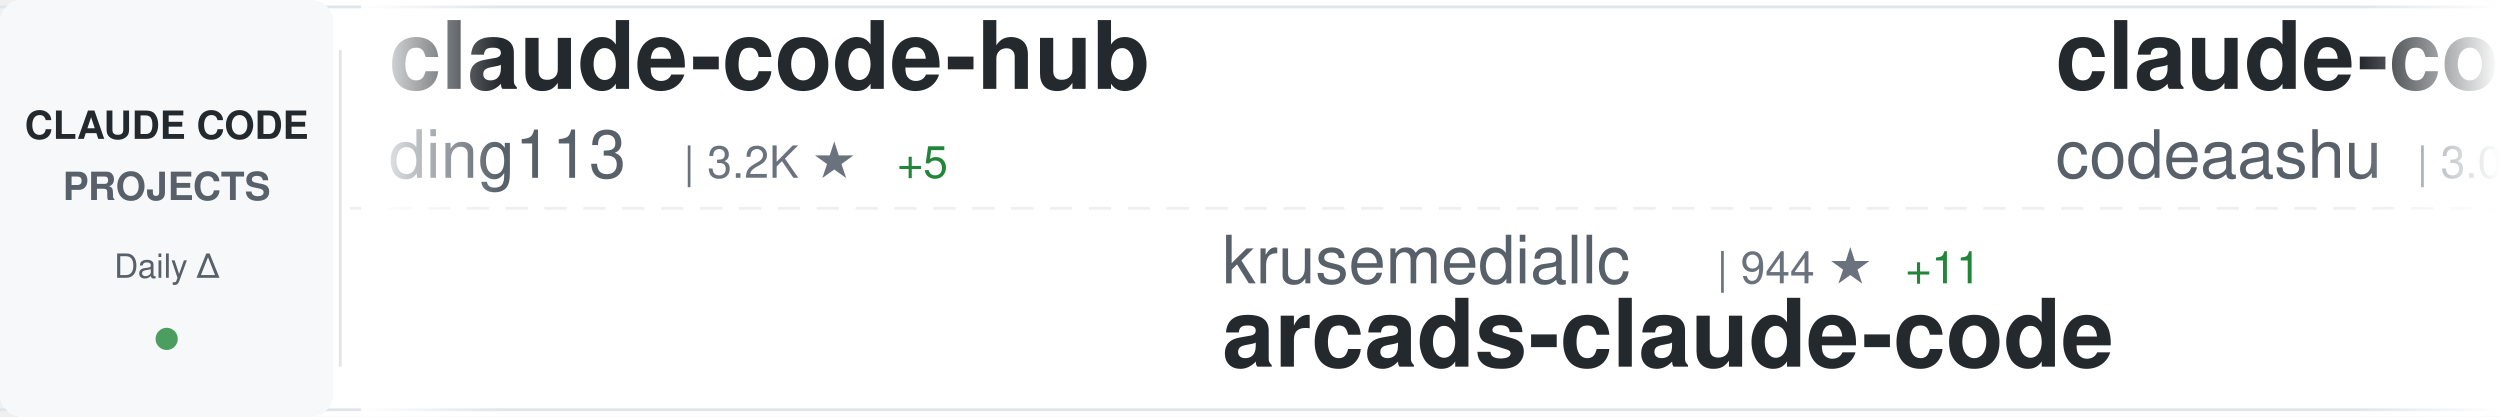
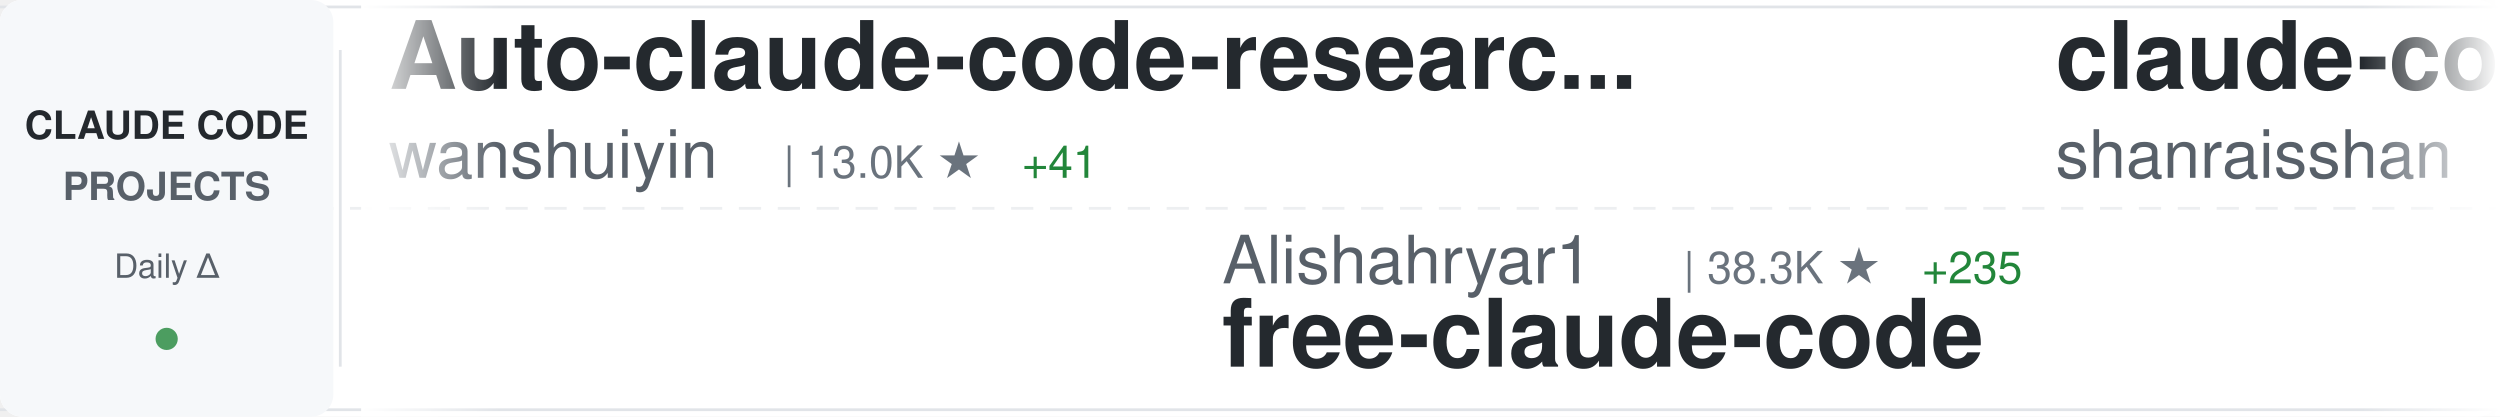
<svg xmlns="http://www.w3.org/2000/svg" width="900" height="150">
  <defs>
    <linearGradient id="awesomeLeftFade" x1="0%" y1="0%" x2="100%" y2="0%">
      <stop offset="0%" style="stop-color:#ffffff;stop-opacity:1" />
      <stop offset="100%" style="stop-color:#ffffff;stop-opacity:0" />
    </linearGradient>
    <linearGradient id="awesomeRightFade" x1="0%" y1="0%" x2="100%" y2="0%">
      <stop offset="0%" style="stop-color:#ffffff;stop-opacity:0" />
      <stop offset="100%" style="stop-color:#ffffff;stop-opacity:1" />
    </linearGradient>
  </defs>
  <rect width="900" height="150" fill="#ffffff" rx="8" />
  <rect x="0" y="2" width="900" height="1" fill="#e1e4e8" />
  <rect x="0" y="147" width="900" height="1" fill="#e1e4e8" />
  <line x1="0" y1="75" x2="900" y2="75" stroke="#e1e4e8" stroke-width="1" stroke-dasharray="8 6" opacity="0.6" />
  <rect x="0" y="0" width="120" height="150" fill="#f6f8fa" rx="8" />
  <text x="60" y="50" font-family="-apple-system, BlinkMacSystemFont, 'Segoe UI', Helvetica, Arial, sans-serif" font-size="14" font-weight="600" fill="#24292e" text-anchor="middle">CLAUDE CODE</text>
  <text x="60" y="72" font-family="-apple-system, BlinkMacSystemFont, 'Segoe UI', Helvetica, Arial, sans-serif" font-size="14" font-weight="600" fill="#586069" text-anchor="middle">PROJECTS</text>
  <text x="60" y="100" font-family="-apple-system, BlinkMacSystemFont, 'Segoe UI', Helvetica, Arial, sans-serif" font-size="12" font-weight="500" fill="#586069" text-anchor="middle">Daily Δ</text>
  <circle cx="60" cy="122" r="4" fill="#22863a" opacity="0.8" />
  <rect x="122" y="18" width="1" height="114" fill="#e1e4e8" />
  <clipPath id="awesomeTickerClip">
    <rect x="130" y="0" width="770" height="150" />
  </clipPath>
  <g clip-path="url(#awesomeTickerClip)">
    <g id="awesomeTickerItems">
      <animateTransform attributeName="transform" attributeType="XML" type="translate" from="0 0" to="-3000 0" dur="54s" repeatCount="indefinite" />
      <g transform="translate(0, 0)">
-         <text x="140" y="32" font-family="-apple-system, BlinkMacSystemFont, 'Segoe UI', Helvetica, Arial, sans-serif" font-size="34" font-weight="600" fill="#24292e">claude-code-hub</text>
-         <text x="140" y="64" font-family="-apple-system, BlinkMacSystemFont, 'Segoe UI', Helvetica, Arial, sans-serif" font-size="24" font-weight="400" fill="#586069">ding113</text>
-         <text x="246" y="64" font-family="-apple-system, BlinkMacSystemFont, 'Segoe UI', Helvetica, Arial, sans-serif" font-size="16" font-weight="500" fill="#6a737d">| 3.2K ★</text>
-         <text x="323" y="64" font-family="-apple-system, BlinkMacSystemFont, 'Segoe UI', Helvetica, Arial, sans-serif" font-size="16" font-weight="500" fill="#22863a"> +5</text>
+         <text x="140" y="32" font-family="-apple-system, BlinkMacSystemFont, 'Segoe UI', Helvetica, Arial, sans-serif" font-size="34" font-weight="600" fill="#24292e">Auto-claude-code-researc...</text>
+         <text x="140" y="64" font-family="-apple-system, BlinkMacSystemFont, 'Segoe UI', Helvetica, Arial, sans-serif" font-size="24" font-weight="400" fill="#586069">wanshuiyin</text>
+         <text x="282" y="64" font-family="-apple-system, BlinkMacSystemFont, 'Segoe UI', Helvetica, Arial, sans-serif" font-size="16" font-weight="500" fill="#6a737d">| 13.0K ★</text>
+         <text x="368" y="64" font-family="-apple-system, BlinkMacSystemFont, 'Segoe UI', Helvetica, Arial, sans-serif" font-size="16" font-weight="500" fill="#22863a"> +41</text>
      </g>
      <g transform="translate(300, 0)">
-         <text x="140" y="102" font-family="-apple-system, BlinkMacSystemFont, 'Segoe UI', Helvetica, Arial, sans-serif" font-size="24" font-weight="400" fill="#586069">krusemediallc</text>
-         <text x="318" y="102" font-family="-apple-system, BlinkMacSystemFont, 'Segoe UI', Helvetica, Arial, sans-serif" font-size="16" font-weight="500" fill="#6a737d">| 944 ★</text>
-         <text x="386" y="102" font-family="-apple-system, BlinkMacSystemFont, 'Segoe UI', Helvetica, Arial, sans-serif" font-size="16" font-weight="500" fill="#22863a"> +11</text>
-         <text x="140" y="132" font-family="-apple-system, BlinkMacSystemFont, 'Segoe UI', Helvetica, Arial, sans-serif" font-size="34" font-weight="600" fill="#24292e">arcads-claude-code</text>
+         <text x="140" y="102" font-family="-apple-system, BlinkMacSystemFont, 'Segoe UI', Helvetica, Arial, sans-serif" font-size="24" font-weight="400" fill="#586069">Alishahryar1</text>
+         <text x="306" y="102" font-family="-apple-system, BlinkMacSystemFont, 'Segoe UI', Helvetica, Arial, sans-serif" font-size="16" font-weight="500" fill="#6a737d">| 38.3K ★</text>
+         <text x="392" y="102" font-family="-apple-system, BlinkMacSystemFont, 'Segoe UI', Helvetica, Arial, sans-serif" font-size="16" font-weight="500" fill="#22863a"> +235</text>
+         <text x="140" y="132" font-family="-apple-system, BlinkMacSystemFont, 'Segoe UI', Helvetica, Arial, sans-serif" font-size="34" font-weight="600" fill="#24292e">free-claude-code</text>
      </g>
      <g transform="translate(600, 0)">
-         <text x="140" y="32" font-family="-apple-system, BlinkMacSystemFont, 'Segoe UI', Helvetica, Arial, sans-serif" font-size="34" font-weight="600" fill="#24292e">claude-code</text>
-         <text x="140" y="64" font-family="-apple-system, BlinkMacSystemFont, 'Segoe UI', Helvetica, Arial, sans-serif" font-size="24" font-weight="400" fill="#586069">codeaashu</text>
-         <text x="270" y="64" font-family="-apple-system, BlinkMacSystemFont, 'Segoe UI', Helvetica, Arial, sans-serif" font-size="16" font-weight="500" fill="#6a737d">| 3.0K ★</text>
-         <text x="347" y="64" font-family="-apple-system, BlinkMacSystemFont, 'Segoe UI', Helvetica, Arial, sans-serif" font-size="16" font-weight="500" fill="#22863a"> +4</text>
+         <text x="140" y="32" font-family="-apple-system, BlinkMacSystemFont, 'Segoe UI', Helvetica, Arial, sans-serif" font-size="34" font-weight="600" fill="#24292e">claude-code-best-practic...</text>
+         <text x="140" y="64" font-family="-apple-system, BlinkMacSystemFont, 'Segoe UI', Helvetica, Arial, sans-serif" font-size="24" font-weight="400" fill="#586069">shanraisshan</text>
+         <text x="306" y="64" font-family="-apple-system, BlinkMacSystemFont, 'Segoe UI', Helvetica, Arial, sans-serif" font-size="16" font-weight="500" fill="#6a737d">| 61.9K ★</text>
+         <text x="392" y="64" font-family="-apple-system, BlinkMacSystemFont, 'Segoe UI', Helvetica, Arial, sans-serif" font-size="16" font-weight="500" fill="#22863a"> +95</text>
      </g>
      <g transform="translate(900, 0)">
-         <text x="140" y="102" font-family="-apple-system, BlinkMacSystemFont, 'Segoe UI', Helvetica, Arial, sans-serif" font-size="24" font-weight="400" fill="#586069">shanraisshan</text>
-         <text x="306" y="102" font-family="-apple-system, BlinkMacSystemFont, 'Segoe UI', Helvetica, Arial, sans-serif" font-size="16" font-weight="500" fill="#6a737d">| 61.9K ★</text>
-         <text x="392" y="102" font-family="-apple-system, BlinkMacSystemFont, 'Segoe UI', Helvetica, Arial, sans-serif" font-size="16" font-weight="500" fill="#22863a"> +105</text>
-         <text x="140" y="132" font-family="-apple-system, BlinkMacSystemFont, 'Segoe UI', Helvetica, Arial, sans-serif" font-size="34" font-weight="600" fill="#24292e">claude-code-best-practic...</text>
+         <text x="140" y="102" font-family="-apple-system, BlinkMacSystemFont, 'Segoe UI', Helvetica, Arial, sans-serif" font-size="24" font-weight="400" fill="#586069">anthropics</text>
+         <text x="282" y="102" font-family="-apple-system, BlinkMacSystemFont, 'Segoe UI', Helvetica, Arial, sans-serif" font-size="16" font-weight="500" fill="#6a737d">| 157.8K ★</text>
+         <text x="377" y="102" font-family="-apple-system, BlinkMacSystemFont, 'Segoe UI', Helvetica, Arial, sans-serif" font-size="16" font-weight="500" fill="#22863a"> +350</text>
+         <text x="140" y="132" font-family="-apple-system, BlinkMacSystemFont, 'Segoe UI', Helvetica, Arial, sans-serif" font-size="34" font-weight="600" fill="#24292e">skills</text>
      </g>
      <g transform="translate(1200, 0)">
-         <text x="140" y="32" font-family="-apple-system, BlinkMacSystemFont, 'Segoe UI', Helvetica, Arial, sans-serif" font-size="34" font-weight="600" fill="#24292e">awesome-claude-code-tool...</text>
-         <text x="140" y="64" font-family="-apple-system, BlinkMacSystemFont, 'Segoe UI', Helvetica, Arial, sans-serif" font-size="24" font-weight="400" fill="#586069">rohitg00</text>
-         <text x="258" y="64" font-family="-apple-system, BlinkMacSystemFont, 'Segoe UI', Helvetica, Arial, sans-serif" font-size="16" font-weight="500" fill="#6a737d">| 2.2K ★</text>
-         <text x="335" y="64" font-family="-apple-system, BlinkMacSystemFont, 'Segoe UI', Helvetica, Arial, sans-serif" font-size="16" font-weight="500" fill="#22863a"> +10</text>
+         <text x="140" y="32" font-family="-apple-system, BlinkMacSystemFont, 'Segoe UI', Helvetica, Arial, sans-serif" font-size="34" font-weight="600" fill="#24292e">how-claude-code-works</text>
+         <text x="140" y="64" font-family="-apple-system, BlinkMacSystemFont, 'Segoe UI', Helvetica, Arial, sans-serif" font-size="24" font-weight="400" fill="#586069">Windy3f3f3f3f</text>
+         <text x="318" y="64" font-family="-apple-system, BlinkMacSystemFont, 'Segoe UI', Helvetica, Arial, sans-serif" font-size="16" font-weight="500" fill="#6a737d">| 3.0K ★</text>
+         <text x="395" y="64" font-family="-apple-system, BlinkMacSystemFont, 'Segoe UI', Helvetica, Arial, sans-serif" font-size="16" font-weight="500" fill="#22863a"> +10</text>
      </g>
      <g transform="translate(1500, 0)">
-         <text x="140" y="102" font-family="-apple-system, BlinkMacSystemFont, 'Segoe UI', Helvetica, Arial, sans-serif" font-size="24" font-weight="400" fill="#586069">sugyan</text>
-         <text x="234" y="102" font-family="-apple-system, BlinkMacSystemFont, 'Segoe UI', Helvetica, Arial, sans-serif" font-size="16" font-weight="500" fill="#6a737d">| 1.1K ★</text>
-         <text x="140" y="132" font-family="-apple-system, BlinkMacSystemFont, 'Segoe UI', Helvetica, Arial, sans-serif" font-size="34" font-weight="600" fill="#24292e">claude-code-webui</text>
+         <text x="140" y="102" font-family="-apple-system, BlinkMacSystemFont, 'Segoe UI', Helvetica, Arial, sans-serif" font-size="24" font-weight="400" fill="#586069">fuergaosi233</text>
+         <text x="306" y="102" font-family="-apple-system, BlinkMacSystemFont, 'Segoe UI', Helvetica, Arial, sans-serif" font-size="16" font-weight="500" fill="#6a737d">| 2.7K ★</text>
+         <text x="383" y="102" font-family="-apple-system, BlinkMacSystemFont, 'Segoe UI', Helvetica, Arial, sans-serif" font-size="16" font-weight="500" fill="#22863a"> +4</text>
+         <text x="140" y="132" font-family="-apple-system, BlinkMacSystemFont, 'Segoe UI', Helvetica, Arial, sans-serif" font-size="34" font-weight="600" fill="#24292e">claude-code-proxy</text>
      </g>
      <g transform="translate(1800, 0)">
-         <text x="140" y="32" font-family="-apple-system, BlinkMacSystemFont, 'Segoe UI', Helvetica, Arial, sans-serif" font-size="34" font-weight="600" fill="#24292e">claude-code-rev</text>
-         <text x="140" y="64" font-family="-apple-system, BlinkMacSystemFont, 'Segoe UI', Helvetica, Arial, sans-serif" font-size="24" font-weight="400" fill="#586069">oboard</text>
-         <text x="234" y="64" font-family="-apple-system, BlinkMacSystemFont, 'Segoe UI', Helvetica, Arial, sans-serif" font-size="16" font-weight="500" fill="#6a737d">| 3.2K ★</text>
-         <text x="311" y="64" font-family="-apple-system, BlinkMacSystemFont, 'Segoe UI', Helvetica, Arial, sans-serif" font-size="16" font-weight="500" fill="#22863a"> +3</text>
+         <text x="140" y="32" font-family="-apple-system, BlinkMacSystemFont, 'Segoe UI', Helvetica, Arial, sans-serif" font-size="34" font-weight="600" fill="#24292e">awesome-claude-code</text>
+         <text x="140" y="64" font-family="-apple-system, BlinkMacSystemFont, 'Segoe UI', Helvetica, Arial, sans-serif" font-size="24" font-weight="400" fill="#586069">jqueryscript</text>
+         <text x="306" y="64" font-family="-apple-system, BlinkMacSystemFont, 'Segoe UI', Helvetica, Arial, sans-serif" font-size="16" font-weight="500" fill="#6a737d">| 455 ★</text>
+         <text x="374" y="64" font-family="-apple-system, BlinkMacSystemFont, 'Segoe UI', Helvetica, Arial, sans-serif" font-size="16" font-weight="500" fill="#22863a"> +2</text>
      </g>
      <g transform="translate(2100, 0)">
-         <text x="140" y="102" font-family="-apple-system, BlinkMacSystemFont, 'Segoe UI', Helvetica, Arial, sans-serif" font-size="24" font-weight="400" fill="#586069">pengchengneo</text>
-         <text x="306" y="102" font-family="-apple-system, BlinkMacSystemFont, 'Segoe UI', Helvetica, Arial, sans-serif" font-size="16" font-weight="500" fill="#6a737d">| 1.6K ★</text>
-         <text x="383" y="102" font-family="-apple-system, BlinkMacSystemFont, 'Segoe UI', Helvetica, Arial, sans-serif" font-size="16" font-weight="500" fill="#22863a"> +9</text>
-         <text x="140" y="132" font-family="-apple-system, BlinkMacSystemFont, 'Segoe UI', Helvetica, Arial, sans-serif" font-size="34" font-weight="600" fill="#24292e">Claude-Code</text>
+         <text x="140" y="102" font-family="-apple-system, BlinkMacSystemFont, 'Segoe UI', Helvetica, Arial, sans-serif" font-size="24" font-weight="400" fill="#586069">LING71671</text>
+         <text x="270" y="102" font-family="-apple-system, BlinkMacSystemFont, 'Segoe UI', Helvetica, Arial, sans-serif" font-size="16" font-weight="500" fill="#6a737d">| 906 ★</text>
+         <text x="338" y="102" font-family="-apple-system, BlinkMacSystemFont, 'Segoe UI', Helvetica, Arial, sans-serif" font-size="16" font-weight="500" fill="#22863a"> +1</text>
+         <text x="140" y="132" font-family="-apple-system, BlinkMacSystemFont, 'Segoe UI', Helvetica, Arial, sans-serif" font-size="34" font-weight="600" fill="#24292e">Open-ClaudeCode</text>
      </g>
      <g transform="translate(2400, 0)">
-         <text x="140" y="32" font-family="-apple-system, BlinkMacSystemFont, 'Segoe UI', Helvetica, Arial, sans-serif" font-size="34" font-weight="600" fill="#24292e">everything-claude-code-z...</text>
-         <text x="140" y="64" font-family="-apple-system, BlinkMacSystemFont, 'Segoe UI', Helvetica, Arial, sans-serif" font-size="24" font-weight="400" fill="#586069">xu-xiang</text>
-         <text x="258" y="64" font-family="-apple-system, BlinkMacSystemFont, 'Segoe UI', Helvetica, Arial, sans-serif" font-size="16" font-weight="500" fill="#6a737d">| 1.5K ★</text>
-         <text x="335" y="64" font-family="-apple-system, BlinkMacSystemFont, 'Segoe UI', Helvetica, Arial, sans-serif" font-size="16" font-weight="500" fill="#22863a"> +14</text>
+         <text x="140" y="32" font-family="-apple-system, BlinkMacSystemFont, 'Segoe UI', Helvetica, Arial, sans-serif" font-size="34" font-weight="600" fill="#24292e">claude-code-router</text>
+         <text x="140" y="64" font-family="-apple-system, BlinkMacSystemFont, 'Segoe UI', Helvetica, Arial, sans-serif" font-size="24" font-weight="400" fill="#586069">musistudio</text>
+         <text x="282" y="64" font-family="-apple-system, BlinkMacSystemFont, 'Segoe UI', Helvetica, Arial, sans-serif" font-size="16" font-weight="500" fill="#6a737d">| 35.5K ★</text>
+         <text x="368" y="64" font-family="-apple-system, BlinkMacSystemFont, 'Segoe UI', Helvetica, Arial, sans-serif" font-size="16" font-weight="500" fill="#22863a"> +40</text>
      </g>
      <g transform="translate(2700, 0)">
-         <text x="140" y="102" font-family="-apple-system, BlinkMacSystemFont, 'Segoe UI', Helvetica, Arial, sans-serif" font-size="24" font-weight="400" fill="#586069">yasasbanukaofficial</text>
-         <text x="390" y="102" font-family="-apple-system, BlinkMacSystemFont, 'Segoe UI', Helvetica, Arial, sans-serif" font-size="16" font-weight="500" fill="#6a737d">| 3.6K ★</text>
-         <text x="467" y="102" font-family="-apple-system, BlinkMacSystemFont, 'Segoe UI', Helvetica, Arial, sans-serif" font-size="16" font-weight="500" fill="#22863a"> +5</text>
-         <text x="140" y="132" font-family="-apple-system, BlinkMacSystemFont, 'Segoe UI', Helvetica, Arial, sans-serif" font-size="34" font-weight="600" fill="#24292e">claude-code</text>
+         <text x="140" y="102" font-family="-apple-system, BlinkMacSystemFont, 'Segoe UI', Helvetica, Arial, sans-serif" font-size="24" font-weight="400" fill="#586069">ghuntley</text>
+         <text x="258" y="102" font-family="-apple-system, BlinkMacSystemFont, 'Segoe UI', Helvetica, Arial, sans-serif" font-size="16" font-weight="500" fill="#6a737d">| 986 ★</text>
+         <text x="140" y="132" font-family="-apple-system, BlinkMacSystemFont, 'Segoe UI', Helvetica, Arial, sans-serif" font-size="34" font-weight="600" fill="#24292e">claude-code-source-code-...</text>
      </g>
      <g transform="translate(3000, 0)">
-         <text x="140" y="32" font-family="-apple-system, BlinkMacSystemFont, 'Segoe UI', Helvetica, Arial, sans-serif" font-size="34" font-weight="600" fill="#24292e">claude-code-hub</text>
-         <text x="140" y="64" font-family="-apple-system, BlinkMacSystemFont, 'Segoe UI', Helvetica, Arial, sans-serif" font-size="24" font-weight="400" fill="#586069">ding113</text>
-         <text x="246" y="64" font-family="-apple-system, BlinkMacSystemFont, 'Segoe UI', Helvetica, Arial, sans-serif" font-size="16" font-weight="500" fill="#6a737d">| 3.2K ★</text>
-         <text x="323" y="64" font-family="-apple-system, BlinkMacSystemFont, 'Segoe UI', Helvetica, Arial, sans-serif" font-size="16" font-weight="500" fill="#22863a"> +5</text>
+         <text x="140" y="32" font-family="-apple-system, BlinkMacSystemFont, 'Segoe UI', Helvetica, Arial, sans-serif" font-size="34" font-weight="600" fill="#24292e">Auto-claude-code-researc...</text>
+         <text x="140" y="64" font-family="-apple-system, BlinkMacSystemFont, 'Segoe UI', Helvetica, Arial, sans-serif" font-size="24" font-weight="400" fill="#586069">wanshuiyin</text>
+         <text x="282" y="64" font-family="-apple-system, BlinkMacSystemFont, 'Segoe UI', Helvetica, Arial, sans-serif" font-size="16" font-weight="500" fill="#6a737d">| 13.0K ★</text>
+         <text x="368" y="64" font-family="-apple-system, BlinkMacSystemFont, 'Segoe UI', Helvetica, Arial, sans-serif" font-size="16" font-weight="500" fill="#22863a"> +41</text>
      </g>
      <g transform="translate(3300, 0)">
-         <text x="140" y="102" font-family="-apple-system, BlinkMacSystemFont, 'Segoe UI', Helvetica, Arial, sans-serif" font-size="24" font-weight="400" fill="#586069">krusemediallc</text>
-         <text x="318" y="102" font-family="-apple-system, BlinkMacSystemFont, 'Segoe UI', Helvetica, Arial, sans-serif" font-size="16" font-weight="500" fill="#6a737d">| 944 ★</text>
-         <text x="386" y="102" font-family="-apple-system, BlinkMacSystemFont, 'Segoe UI', Helvetica, Arial, sans-serif" font-size="16" font-weight="500" fill="#22863a"> +11</text>
-         <text x="140" y="132" font-family="-apple-system, BlinkMacSystemFont, 'Segoe UI', Helvetica, Arial, sans-serif" font-size="34" font-weight="600" fill="#24292e">arcads-claude-code</text>
+         <text x="140" y="102" font-family="-apple-system, BlinkMacSystemFont, 'Segoe UI', Helvetica, Arial, sans-serif" font-size="24" font-weight="400" fill="#586069">Alishahryar1</text>
+         <text x="306" y="102" font-family="-apple-system, BlinkMacSystemFont, 'Segoe UI', Helvetica, Arial, sans-serif" font-size="16" font-weight="500" fill="#6a737d">| 38.3K ★</text>
+         <text x="392" y="102" font-family="-apple-system, BlinkMacSystemFont, 'Segoe UI', Helvetica, Arial, sans-serif" font-size="16" font-weight="500" fill="#22863a"> +235</text>
+         <text x="140" y="132" font-family="-apple-system, BlinkMacSystemFont, 'Segoe UI', Helvetica, Arial, sans-serif" font-size="34" font-weight="600" fill="#24292e">free-claude-code</text>
      </g>
      <g transform="translate(3600, 0)">
-         <text x="140" y="32" font-family="-apple-system, BlinkMacSystemFont, 'Segoe UI', Helvetica, Arial, sans-serif" font-size="34" font-weight="600" fill="#24292e">claude-code</text>
-         <text x="140" y="64" font-family="-apple-system, BlinkMacSystemFont, 'Segoe UI', Helvetica, Arial, sans-serif" font-size="24" font-weight="400" fill="#586069">codeaashu</text>
-         <text x="270" y="64" font-family="-apple-system, BlinkMacSystemFont, 'Segoe UI', Helvetica, Arial, sans-serif" font-size="16" font-weight="500" fill="#6a737d">| 3.0K ★</text>
-         <text x="347" y="64" font-family="-apple-system, BlinkMacSystemFont, 'Segoe UI', Helvetica, Arial, sans-serif" font-size="16" font-weight="500" fill="#22863a"> +4</text>
+         <text x="140" y="32" font-family="-apple-system, BlinkMacSystemFont, 'Segoe UI', Helvetica, Arial, sans-serif" font-size="34" font-weight="600" fill="#24292e">claude-code-best-practic...</text>
+         <text x="140" y="64" font-family="-apple-system, BlinkMacSystemFont, 'Segoe UI', Helvetica, Arial, sans-serif" font-size="24" font-weight="400" fill="#586069">shanraisshan</text>
+         <text x="306" y="64" font-family="-apple-system, BlinkMacSystemFont, 'Segoe UI', Helvetica, Arial, sans-serif" font-size="16" font-weight="500" fill="#6a737d">| 61.9K ★</text>
+         <text x="392" y="64" font-family="-apple-system, BlinkMacSystemFont, 'Segoe UI', Helvetica, Arial, sans-serif" font-size="16" font-weight="500" fill="#22863a"> +95</text>
      </g>
      <g transform="translate(3900, 0)">
-         <text x="140" y="102" font-family="-apple-system, BlinkMacSystemFont, 'Segoe UI', Helvetica, Arial, sans-serif" font-size="24" font-weight="400" fill="#586069">shanraisshan</text>
-         <text x="306" y="102" font-family="-apple-system, BlinkMacSystemFont, 'Segoe UI', Helvetica, Arial, sans-serif" font-size="16" font-weight="500" fill="#6a737d">| 61.9K ★</text>
-         <text x="392" y="102" font-family="-apple-system, BlinkMacSystemFont, 'Segoe UI', Helvetica, Arial, sans-serif" font-size="16" font-weight="500" fill="#22863a"> +105</text>
-         <text x="140" y="132" font-family="-apple-system, BlinkMacSystemFont, 'Segoe UI', Helvetica, Arial, sans-serif" font-size="34" font-weight="600" fill="#24292e">claude-code-best-practic...</text>
+         <text x="140" y="102" font-family="-apple-system, BlinkMacSystemFont, 'Segoe UI', Helvetica, Arial, sans-serif" font-size="24" font-weight="400" fill="#586069">anthropics</text>
+         <text x="282" y="102" font-family="-apple-system, BlinkMacSystemFont, 'Segoe UI', Helvetica, Arial, sans-serif" font-size="16" font-weight="500" fill="#6a737d">| 157.8K ★</text>
+         <text x="377" y="102" font-family="-apple-system, BlinkMacSystemFont, 'Segoe UI', Helvetica, Arial, sans-serif" font-size="16" font-weight="500" fill="#22863a"> +350</text>
+         <text x="140" y="132" font-family="-apple-system, BlinkMacSystemFont, 'Segoe UI', Helvetica, Arial, sans-serif" font-size="34" font-weight="600" fill="#24292e">skills</text>
      </g>
    </g>
  </g>
  <rect x="130" y="0" width="50" height="150" fill="url(#awesomeLeftFade)" />
  <rect x="850" y="0" width="50" height="150" fill="url(#awesomeRightFade)" />
</svg>
